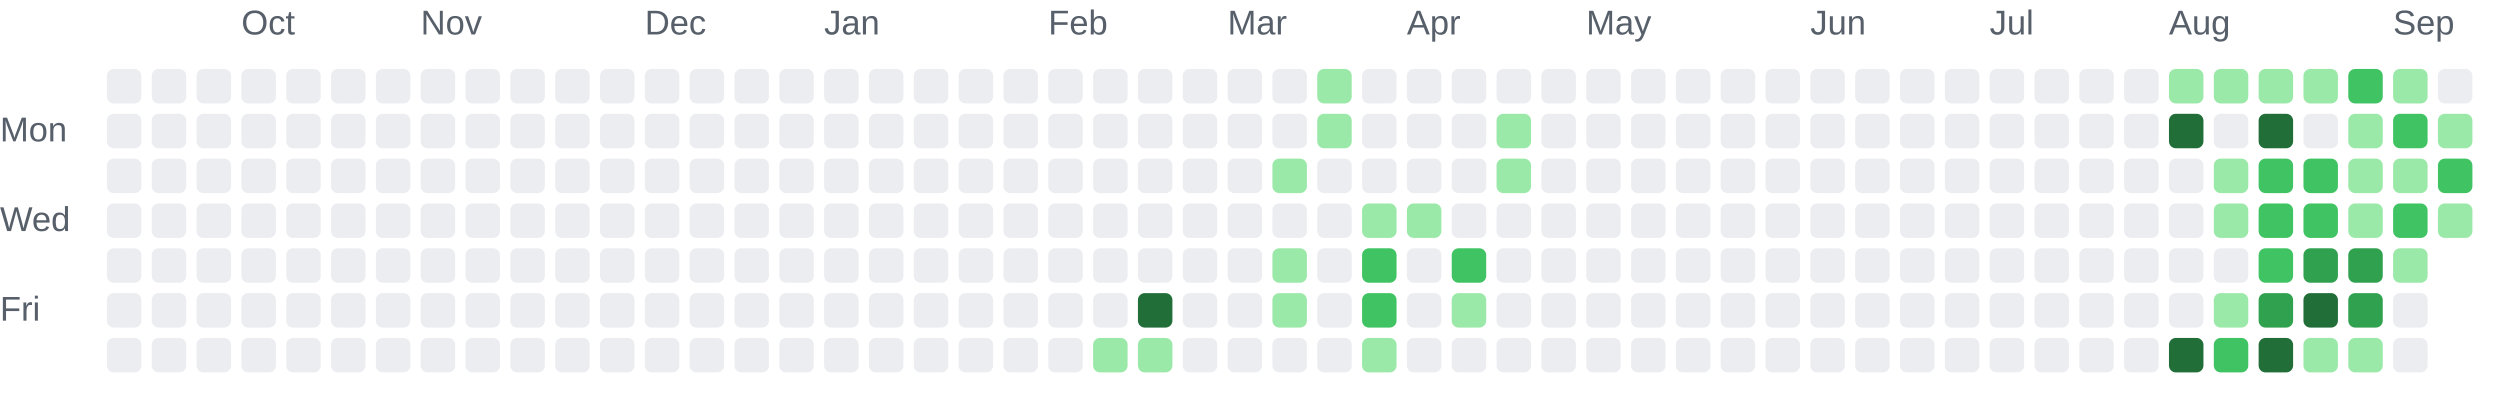
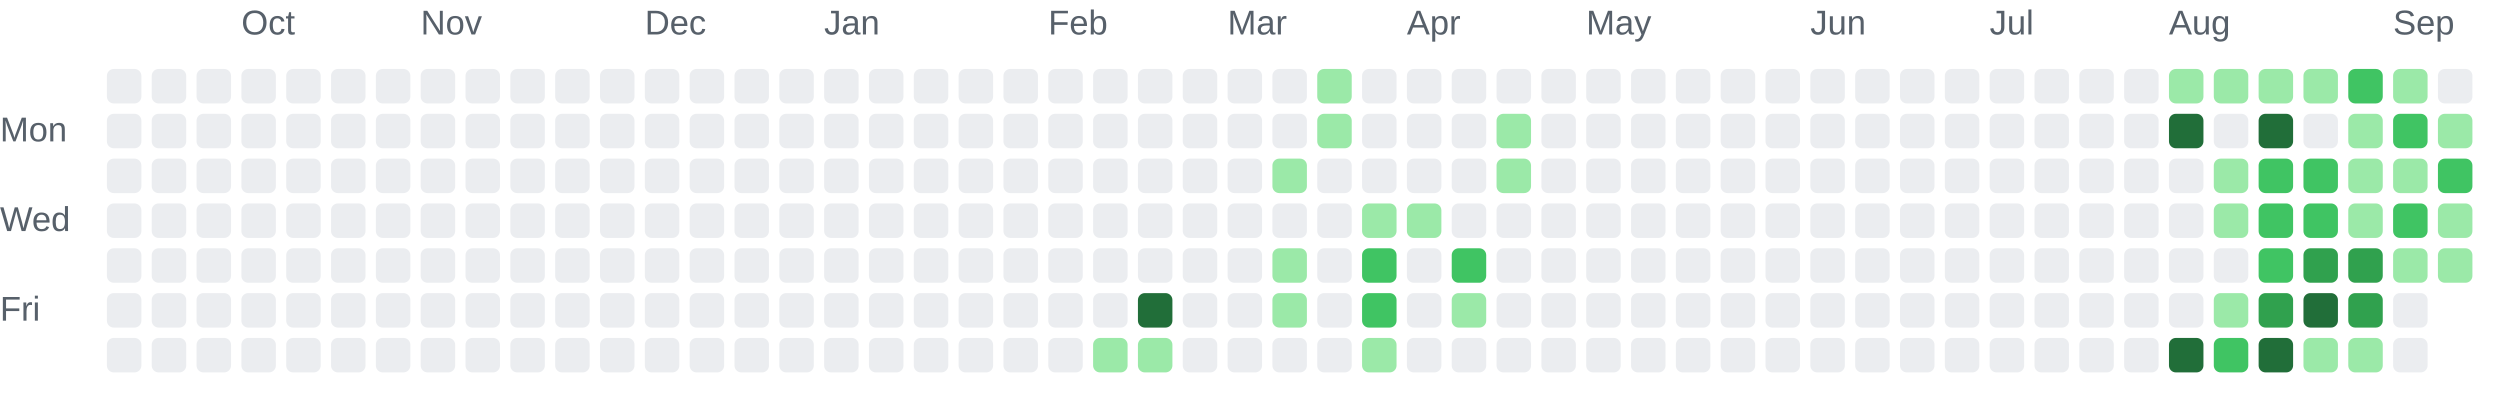
<svg xmlns="http://www.w3.org/2000/svg" role="img" aria-labelledby="chart-title chart-description" viewBox="0 0 725 116">
  <style>.chart-label { fill: #57606a; font: 10px Arial, sans-serif; }</style>
  <text class="chart-label" x="70" y="10">Oct</text>
  <text class="chart-label" x="122" y="10">Nov</text>
  <text class="chart-label" x="187" y="10">Dec</text>
  <text class="chart-label" x="239" y="10">Jan</text>
  <text class="chart-label" x="304" y="10">Feb</text>
  <text class="chart-label" x="356" y="10">Mar</text>
  <text class="chart-label" x="408" y="10">Apr</text>
  <text class="chart-label" x="460" y="10">May</text>
  <text class="chart-label" x="525" y="10">Jun</text>
  <text class="chart-label" x="577" y="10">Jul</text>
  <text class="chart-label" x="629" y="10">Aug</text>
  <text class="chart-label" x="694" y="10">Sep</text>
  <text class="chart-label" x="0" y="41">Mon</text>
  <text class="chart-label" x="0" y="67">Wed</text>
  <text class="chart-label" x="0" y="93">Fri</text>
  <rect x="31" y="20" width="10" height="10" rx="2" fill="#ebedf0">
    </rect>
  <rect x="31" y="33" width="10" height="10" rx="2" fill="#ebedf0">
    </rect>
  <rect x="31" y="46" width="10" height="10" rx="2" fill="#ebedf0">
    </rect>
  <rect x="31" y="59" width="10" height="10" rx="2" fill="#ebedf0">
    </rect>
  <rect x="31" y="72" width="10" height="10" rx="2" fill="#ebedf0">
    </rect>
  <rect x="31" y="85" width="10" height="10" rx="2" fill="#ebedf0">
    </rect>
  <rect x="31" y="98" width="10" height="10" rx="2" fill="#ebedf0">
    </rect>
  <rect x="44" y="20" width="10" height="10" rx="2" fill="#ebedf0">
    </rect>
  <rect x="44" y="33" width="10" height="10" rx="2" fill="#ebedf0">
    </rect>
  <rect x="44" y="46" width="10" height="10" rx="2" fill="#ebedf0">
    </rect>
  <rect x="44" y="59" width="10" height="10" rx="2" fill="#ebedf0">
    </rect>
  <rect x="44" y="72" width="10" height="10" rx="2" fill="#ebedf0">
    </rect>
  <rect x="44" y="85" width="10" height="10" rx="2" fill="#ebedf0">
    </rect>
  <rect x="44" y="98" width="10" height="10" rx="2" fill="#ebedf0">
    </rect>
  <rect x="57" y="20" width="10" height="10" rx="2" fill="#ebedf0">
    </rect>
  <rect x="57" y="33" width="10" height="10" rx="2" fill="#ebedf0">
    </rect>
  <rect x="57" y="46" width="10" height="10" rx="2" fill="#ebedf0">
    </rect>
  <rect x="57" y="59" width="10" height="10" rx="2" fill="#ebedf0">
    </rect>
  <rect x="57" y="72" width="10" height="10" rx="2" fill="#ebedf0">
    </rect>
  <rect x="57" y="85" width="10" height="10" rx="2" fill="#ebedf0">
    </rect>
  <rect x="57" y="98" width="10" height="10" rx="2" fill="#ebedf0">
    </rect>
  <rect x="70" y="20" width="10" height="10" rx="2" fill="#ebedf0">
    </rect>
  <rect x="70" y="33" width="10" height="10" rx="2" fill="#ebedf0">
    </rect>
  <rect x="70" y="46" width="10" height="10" rx="2" fill="#ebedf0">
    </rect>
  <rect x="70" y="59" width="10" height="10" rx="2" fill="#ebedf0">
    </rect>
  <rect x="70" y="72" width="10" height="10" rx="2" fill="#ebedf0">
    </rect>
  <rect x="70" y="85" width="10" height="10" rx="2" fill="#ebedf0">
    </rect>
  <rect x="70" y="98" width="10" height="10" rx="2" fill="#ebedf0">
    </rect>
  <rect x="83" y="20" width="10" height="10" rx="2" fill="#ebedf0">
    </rect>
  <rect x="83" y="33" width="10" height="10" rx="2" fill="#ebedf0">
    </rect>
  <rect x="83" y="46" width="10" height="10" rx="2" fill="#ebedf0">
    </rect>
  <rect x="83" y="59" width="10" height="10" rx="2" fill="#ebedf0">
    </rect>
  <rect x="83" y="72" width="10" height="10" rx="2" fill="#ebedf0">
    </rect>
  <rect x="83" y="85" width="10" height="10" rx="2" fill="#ebedf0">
    </rect>
  <rect x="83" y="98" width="10" height="10" rx="2" fill="#ebedf0">
    </rect>
  <rect x="96" y="20" width="10" height="10" rx="2" fill="#ebedf0">
    </rect>
  <rect x="96" y="33" width="10" height="10" rx="2" fill="#ebedf0">
    </rect>
  <rect x="96" y="46" width="10" height="10" rx="2" fill="#ebedf0">
    </rect>
  <rect x="96" y="59" width="10" height="10" rx="2" fill="#ebedf0">
    </rect>
  <rect x="96" y="72" width="10" height="10" rx="2" fill="#ebedf0">
    </rect>
  <rect x="96" y="85" width="10" height="10" rx="2" fill="#ebedf0">
    </rect>
  <rect x="96" y="98" width="10" height="10" rx="2" fill="#ebedf0">
    </rect>
  <rect x="109" y="20" width="10" height="10" rx="2" fill="#ebedf0">
    </rect>
  <rect x="109" y="33" width="10" height="10" rx="2" fill="#ebedf0">
    </rect>
  <rect x="109" y="46" width="10" height="10" rx="2" fill="#ebedf0">
    </rect>
  <rect x="109" y="59" width="10" height="10" rx="2" fill="#ebedf0">
    </rect>
  <rect x="109" y="72" width="10" height="10" rx="2" fill="#ebedf0">
    </rect>
  <rect x="109" y="85" width="10" height="10" rx="2" fill="#ebedf0">
    </rect>
  <rect x="109" y="98" width="10" height="10" rx="2" fill="#ebedf0">
    </rect>
  <rect x="122" y="20" width="10" height="10" rx="2" fill="#ebedf0">
    </rect>
  <rect x="122" y="33" width="10" height="10" rx="2" fill="#ebedf0">
    </rect>
  <rect x="122" y="46" width="10" height="10" rx="2" fill="#ebedf0">
    </rect>
  <rect x="122" y="59" width="10" height="10" rx="2" fill="#ebedf0">
    </rect>
  <rect x="122" y="72" width="10" height="10" rx="2" fill="#ebedf0">
    </rect>
  <rect x="122" y="85" width="10" height="10" rx="2" fill="#ebedf0">
    </rect>
  <rect x="122" y="98" width="10" height="10" rx="2" fill="#ebedf0">
    </rect>
  <rect x="135" y="20" width="10" height="10" rx="2" fill="#ebedf0">
    </rect>
  <rect x="135" y="33" width="10" height="10" rx="2" fill="#ebedf0">
    </rect>
  <rect x="135" y="46" width="10" height="10" rx="2" fill="#ebedf0">
    </rect>
  <rect x="135" y="59" width="10" height="10" rx="2" fill="#ebedf0">
    </rect>
  <rect x="135" y="72" width="10" height="10" rx="2" fill="#ebedf0">
    </rect>
  <rect x="135" y="85" width="10" height="10" rx="2" fill="#ebedf0">
    </rect>
  <rect x="135" y="98" width="10" height="10" rx="2" fill="#ebedf0">
    </rect>
  <rect x="148" y="20" width="10" height="10" rx="2" fill="#ebedf0">
    </rect>
  <rect x="148" y="33" width="10" height="10" rx="2" fill="#ebedf0">
    </rect>
  <rect x="148" y="46" width="10" height="10" rx="2" fill="#ebedf0">
    </rect>
  <rect x="148" y="59" width="10" height="10" rx="2" fill="#ebedf0">
    </rect>
  <rect x="148" y="72" width="10" height="10" rx="2" fill="#ebedf0">
    </rect>
  <rect x="148" y="85" width="10" height="10" rx="2" fill="#ebedf0">
    </rect>
  <rect x="148" y="98" width="10" height="10" rx="2" fill="#ebedf0">
    </rect>
  <rect x="161" y="20" width="10" height="10" rx="2" fill="#ebedf0">
    </rect>
  <rect x="161" y="33" width="10" height="10" rx="2" fill="#ebedf0">
    </rect>
  <rect x="161" y="46" width="10" height="10" rx="2" fill="#ebedf0">
    </rect>
  <rect x="161" y="59" width="10" height="10" rx="2" fill="#ebedf0">
    </rect>
  <rect x="161" y="72" width="10" height="10" rx="2" fill="#ebedf0">
    </rect>
  <rect x="161" y="85" width="10" height="10" rx="2" fill="#ebedf0">
    </rect>
  <rect x="161" y="98" width="10" height="10" rx="2" fill="#ebedf0">
    </rect>
  <rect x="174" y="20" width="10" height="10" rx="2" fill="#ebedf0">
    </rect>
  <rect x="174" y="33" width="10" height="10" rx="2" fill="#ebedf0">
    </rect>
  <rect x="174" y="46" width="10" height="10" rx="2" fill="#ebedf0">
    </rect>
  <rect x="174" y="59" width="10" height="10" rx="2" fill="#ebedf0">
    </rect>
  <rect x="174" y="72" width="10" height="10" rx="2" fill="#ebedf0">
    </rect>
  <rect x="174" y="85" width="10" height="10" rx="2" fill="#ebedf0">
    </rect>
  <rect x="174" y="98" width="10" height="10" rx="2" fill="#ebedf0">
    </rect>
  <rect x="187" y="20" width="10" height="10" rx="2" fill="#ebedf0">
    </rect>
  <rect x="187" y="33" width="10" height="10" rx="2" fill="#ebedf0">
    </rect>
  <rect x="187" y="46" width="10" height="10" rx="2" fill="#ebedf0">
    </rect>
  <rect x="187" y="59" width="10" height="10" rx="2" fill="#ebedf0">
    </rect>
  <rect x="187" y="72" width="10" height="10" rx="2" fill="#ebedf0">
    </rect>
  <rect x="187" y="85" width="10" height="10" rx="2" fill="#ebedf0">
    </rect>
  <rect x="187" y="98" width="10" height="10" rx="2" fill="#ebedf0">
    </rect>
  <rect x="200" y="20" width="10" height="10" rx="2" fill="#ebedf0">
    </rect>
  <rect x="200" y="33" width="10" height="10" rx="2" fill="#ebedf0">
    </rect>
  <rect x="200" y="46" width="10" height="10" rx="2" fill="#ebedf0">
    </rect>
  <rect x="200" y="59" width="10" height="10" rx="2" fill="#ebedf0">
    </rect>
  <rect x="200" y="72" width="10" height="10" rx="2" fill="#ebedf0">
    </rect>
  <rect x="200" y="85" width="10" height="10" rx="2" fill="#ebedf0">
    </rect>
  <rect x="200" y="98" width="10" height="10" rx="2" fill="#ebedf0">
    </rect>
  <rect x="213" y="20" width="10" height="10" rx="2" fill="#ebedf0">
    </rect>
  <rect x="213" y="33" width="10" height="10" rx="2" fill="#ebedf0">
    </rect>
  <rect x="213" y="46" width="10" height="10" rx="2" fill="#ebedf0">
    </rect>
  <rect x="213" y="59" width="10" height="10" rx="2" fill="#ebedf0">
    </rect>
  <rect x="213" y="72" width="10" height="10" rx="2" fill="#ebedf0">
    </rect>
  <rect x="213" y="85" width="10" height="10" rx="2" fill="#ebedf0">
    </rect>
  <rect x="213" y="98" width="10" height="10" rx="2" fill="#ebedf0">
    </rect>
  <rect x="226" y="20" width="10" height="10" rx="2" fill="#ebedf0">
    </rect>
  <rect x="226" y="33" width="10" height="10" rx="2" fill="#ebedf0">
    </rect>
  <rect x="226" y="46" width="10" height="10" rx="2" fill="#ebedf0">
    </rect>
  <rect x="226" y="59" width="10" height="10" rx="2" fill="#ebedf0">
    </rect>
  <rect x="226" y="72" width="10" height="10" rx="2" fill="#ebedf0">
    </rect>
  <rect x="226" y="85" width="10" height="10" rx="2" fill="#ebedf0">
    </rect>
  <rect x="226" y="98" width="10" height="10" rx="2" fill="#ebedf0">
    </rect>
  <rect x="239" y="20" width="10" height="10" rx="2" fill="#ebedf0">
    </rect>
  <rect x="239" y="33" width="10" height="10" rx="2" fill="#ebedf0">
    </rect>
  <rect x="239" y="46" width="10" height="10" rx="2" fill="#ebedf0">
    </rect>
  <rect x="239" y="59" width="10" height="10" rx="2" fill="#ebedf0">
    </rect>
  <rect x="239" y="72" width="10" height="10" rx="2" fill="#ebedf0">
    </rect>
  <rect x="239" y="85" width="10" height="10" rx="2" fill="#ebedf0">
    </rect>
  <rect x="239" y="98" width="10" height="10" rx="2" fill="#ebedf0">
    </rect>
  <rect x="252" y="20" width="10" height="10" rx="2" fill="#ebedf0">
    </rect>
  <rect x="252" y="33" width="10" height="10" rx="2" fill="#ebedf0">
    </rect>
  <rect x="252" y="46" width="10" height="10" rx="2" fill="#ebedf0">
    </rect>
  <rect x="252" y="59" width="10" height="10" rx="2" fill="#ebedf0">
    </rect>
  <rect x="252" y="72" width="10" height="10" rx="2" fill="#ebedf0">
    </rect>
  <rect x="252" y="85" width="10" height="10" rx="2" fill="#ebedf0">
    </rect>
  <rect x="252" y="98" width="10" height="10" rx="2" fill="#ebedf0">
    </rect>
  <rect x="265" y="20" width="10" height="10" rx="2" fill="#ebedf0">
    </rect>
  <rect x="265" y="33" width="10" height="10" rx="2" fill="#ebedf0">
    </rect>
  <rect x="265" y="46" width="10" height="10" rx="2" fill="#ebedf0">
    </rect>
  <rect x="265" y="59" width="10" height="10" rx="2" fill="#ebedf0">
    </rect>
  <rect x="265" y="72" width="10" height="10" rx="2" fill="#ebedf0">
    </rect>
  <rect x="265" y="85" width="10" height="10" rx="2" fill="#ebedf0">
    </rect>
  <rect x="265" y="98" width="10" height="10" rx="2" fill="#ebedf0">
    </rect>
  <rect x="278" y="20" width="10" height="10" rx="2" fill="#ebedf0">
    </rect>
  <rect x="278" y="33" width="10" height="10" rx="2" fill="#ebedf0">
    </rect>
  <rect x="278" y="46" width="10" height="10" rx="2" fill="#ebedf0">
    </rect>
  <rect x="278" y="59" width="10" height="10" rx="2" fill="#ebedf0">
    </rect>
  <rect x="278" y="72" width="10" height="10" rx="2" fill="#ebedf0">
    </rect>
  <rect x="278" y="85" width="10" height="10" rx="2" fill="#ebedf0">
    </rect>
  <rect x="278" y="98" width="10" height="10" rx="2" fill="#ebedf0">
    </rect>
  <rect x="291" y="20" width="10" height="10" rx="2" fill="#ebedf0">
    </rect>
  <rect x="291" y="33" width="10" height="10" rx="2" fill="#ebedf0">
    </rect>
  <rect x="291" y="46" width="10" height="10" rx="2" fill="#ebedf0">
    </rect>
  <rect x="291" y="59" width="10" height="10" rx="2" fill="#ebedf0">
    </rect>
  <rect x="291" y="72" width="10" height="10" rx="2" fill="#ebedf0">
    </rect>
  <rect x="291" y="85" width="10" height="10" rx="2" fill="#ebedf0">
    </rect>
  <rect x="291" y="98" width="10" height="10" rx="2" fill="#ebedf0">
    </rect>
  <rect x="304" y="20" width="10" height="10" rx="2" fill="#ebedf0">
    </rect>
  <rect x="304" y="33" width="10" height="10" rx="2" fill="#ebedf0">
    </rect>
  <rect x="304" y="46" width="10" height="10" rx="2" fill="#ebedf0">
    </rect>
  <rect x="304" y="59" width="10" height="10" rx="2" fill="#ebedf0">
    </rect>
  <rect x="304" y="72" width="10" height="10" rx="2" fill="#ebedf0">
    </rect>
  <rect x="304" y="85" width="10" height="10" rx="2" fill="#ebedf0">
    </rect>
  <rect x="304" y="98" width="10" height="10" rx="2" fill="#ebedf0">
    </rect>
  <rect x="317" y="20" width="10" height="10" rx="2" fill="#ebedf0">
    </rect>
  <rect x="317" y="33" width="10" height="10" rx="2" fill="#ebedf0">
    </rect>
  <rect x="317" y="46" width="10" height="10" rx="2" fill="#ebedf0">
    </rect>
  <rect x="317" y="59" width="10" height="10" rx="2" fill="#ebedf0">
    </rect>
  <rect x="317" y="72" width="10" height="10" rx="2" fill="#ebedf0">
    </rect>
  <rect x="317" y="85" width="10" height="10" rx="2" fill="#ebedf0">
    </rect>
  <rect x="317" y="98" width="10" height="10" rx="2" fill="#9be9a8">
    </rect>
  <rect x="330" y="20" width="10" height="10" rx="2" fill="#ebedf0">
    </rect>
  <rect x="330" y="33" width="10" height="10" rx="2" fill="#ebedf0">
    </rect>
  <rect x="330" y="46" width="10" height="10" rx="2" fill="#ebedf0">
    </rect>
  <rect x="330" y="59" width="10" height="10" rx="2" fill="#ebedf0">
    </rect>
  <rect x="330" y="72" width="10" height="10" rx="2" fill="#ebedf0">
    </rect>
  <rect x="330" y="85" width="10" height="10" rx="2" fill="#216e39">
    </rect>
  <rect x="330" y="98" width="10" height="10" rx="2" fill="#9be9a8">
    </rect>
  <rect x="343" y="20" width="10" height="10" rx="2" fill="#ebedf0">
    </rect>
  <rect x="343" y="33" width="10" height="10" rx="2" fill="#ebedf0">
    </rect>
  <rect x="343" y="46" width="10" height="10" rx="2" fill="#ebedf0">
    </rect>
  <rect x="343" y="59" width="10" height="10" rx="2" fill="#ebedf0">
    </rect>
  <rect x="343" y="72" width="10" height="10" rx="2" fill="#ebedf0">
    </rect>
  <rect x="343" y="85" width="10" height="10" rx="2" fill="#ebedf0">
    </rect>
  <rect x="343" y="98" width="10" height="10" rx="2" fill="#ebedf0">
    </rect>
  <rect x="356" y="20" width="10" height="10" rx="2" fill="#ebedf0">
    </rect>
  <rect x="356" y="33" width="10" height="10" rx="2" fill="#ebedf0">
    </rect>
  <rect x="356" y="46" width="10" height="10" rx="2" fill="#ebedf0">
    </rect>
  <rect x="356" y="59" width="10" height="10" rx="2" fill="#ebedf0">
    </rect>
  <rect x="356" y="72" width="10" height="10" rx="2" fill="#ebedf0">
    </rect>
  <rect x="356" y="85" width="10" height="10" rx="2" fill="#ebedf0">
    </rect>
  <rect x="356" y="98" width="10" height="10" rx="2" fill="#ebedf0">
    </rect>
  <rect x="369" y="20" width="10" height="10" rx="2" fill="#ebedf0">
    </rect>
  <rect x="369" y="33" width="10" height="10" rx="2" fill="#ebedf0">
    </rect>
  <rect x="369" y="46" width="10" height="10" rx="2" fill="#9be9a8">
    </rect>
  <rect x="369" y="59" width="10" height="10" rx="2" fill="#ebedf0">
    </rect>
  <rect x="369" y="72" width="10" height="10" rx="2" fill="#9be9a8">
    </rect>
  <rect x="369" y="85" width="10" height="10" rx="2" fill="#9be9a8">
    </rect>
  <rect x="369" y="98" width="10" height="10" rx="2" fill="#ebedf0">
    </rect>
  <rect x="382" y="20" width="10" height="10" rx="2" fill="#9be9a8">
    </rect>
  <rect x="382" y="33" width="10" height="10" rx="2" fill="#9be9a8">
    </rect>
  <rect x="382" y="46" width="10" height="10" rx="2" fill="#ebedf0">
    </rect>
  <rect x="382" y="59" width="10" height="10" rx="2" fill="#ebedf0">
    </rect>
  <rect x="382" y="72" width="10" height="10" rx="2" fill="#ebedf0">
    </rect>
  <rect x="382" y="85" width="10" height="10" rx="2" fill="#ebedf0">
    </rect>
  <rect x="382" y="98" width="10" height="10" rx="2" fill="#ebedf0">
    </rect>
  <rect x="395" y="20" width="10" height="10" rx="2" fill="#ebedf0">
    </rect>
  <rect x="395" y="33" width="10" height="10" rx="2" fill="#ebedf0">
    </rect>
  <rect x="395" y="46" width="10" height="10" rx="2" fill="#ebedf0">
    </rect>
  <rect x="395" y="59" width="10" height="10" rx="2" fill="#9be9a8">
    </rect>
  <rect x="395" y="72" width="10" height="10" rx="2" fill="#40c463">
    </rect>
  <rect x="395" y="85" width="10" height="10" rx="2" fill="#40c463">
    </rect>
  <rect x="395" y="98" width="10" height="10" rx="2" fill="#9be9a8">
    </rect>
  <rect x="408" y="20" width="10" height="10" rx="2" fill="#ebedf0">
    </rect>
  <rect x="408" y="33" width="10" height="10" rx="2" fill="#ebedf0">
    </rect>
  <rect x="408" y="46" width="10" height="10" rx="2" fill="#ebedf0">
    </rect>
  <rect x="408" y="59" width="10" height="10" rx="2" fill="#9be9a8">
    </rect>
  <rect x="408" y="72" width="10" height="10" rx="2" fill="#ebedf0">
    </rect>
  <rect x="408" y="85" width="10" height="10" rx="2" fill="#ebedf0">
    </rect>
  <rect x="408" y="98" width="10" height="10" rx="2" fill="#ebedf0">
    </rect>
  <rect x="421" y="20" width="10" height="10" rx="2" fill="#ebedf0">
    </rect>
  <rect x="421" y="33" width="10" height="10" rx="2" fill="#ebedf0">
    </rect>
  <rect x="421" y="46" width="10" height="10" rx="2" fill="#ebedf0">
    </rect>
  <rect x="421" y="59" width="10" height="10" rx="2" fill="#ebedf0">
    </rect>
  <rect x="421" y="72" width="10" height="10" rx="2" fill="#40c463">
    </rect>
  <rect x="421" y="85" width="10" height="10" rx="2" fill="#9be9a8">
    </rect>
  <rect x="421" y="98" width="10" height="10" rx="2" fill="#ebedf0">
    </rect>
  <rect x="434" y="20" width="10" height="10" rx="2" fill="#ebedf0">
    </rect>
  <rect x="434" y="33" width="10" height="10" rx="2" fill="#9be9a8">
    </rect>
  <rect x="434" y="46" width="10" height="10" rx="2" fill="#9be9a8">
    </rect>
  <rect x="434" y="59" width="10" height="10" rx="2" fill="#ebedf0">
    </rect>
  <rect x="434" y="72" width="10" height="10" rx="2" fill="#ebedf0">
    </rect>
  <rect x="434" y="85" width="10" height="10" rx="2" fill="#ebedf0">
    </rect>
  <rect x="434" y="98" width="10" height="10" rx="2" fill="#ebedf0">
    </rect>
  <rect x="447" y="20" width="10" height="10" rx="2" fill="#ebedf0">
    </rect>
  <rect x="447" y="33" width="10" height="10" rx="2" fill="#ebedf0">
    </rect>
  <rect x="447" y="46" width="10" height="10" rx="2" fill="#ebedf0">
    </rect>
  <rect x="447" y="59" width="10" height="10" rx="2" fill="#ebedf0">
    </rect>
  <rect x="447" y="72" width="10" height="10" rx="2" fill="#ebedf0">
    </rect>
  <rect x="447" y="85" width="10" height="10" rx="2" fill="#ebedf0">
    </rect>
  <rect x="447" y="98" width="10" height="10" rx="2" fill="#ebedf0">
    </rect>
  <rect x="460" y="20" width="10" height="10" rx="2" fill="#ebedf0">
    </rect>
  <rect x="460" y="33" width="10" height="10" rx="2" fill="#ebedf0">
    </rect>
  <rect x="460" y="46" width="10" height="10" rx="2" fill="#ebedf0">
    </rect>
  <rect x="460" y="59" width="10" height="10" rx="2" fill="#ebedf0">
    </rect>
  <rect x="460" y="72" width="10" height="10" rx="2" fill="#ebedf0">
    </rect>
  <rect x="460" y="85" width="10" height="10" rx="2" fill="#ebedf0">
    </rect>
  <rect x="460" y="98" width="10" height="10" rx="2" fill="#ebedf0">
    </rect>
  <rect x="473" y="20" width="10" height="10" rx="2" fill="#ebedf0">
    </rect>
  <rect x="473" y="33" width="10" height="10" rx="2" fill="#ebedf0">
    </rect>
  <rect x="473" y="46" width="10" height="10" rx="2" fill="#ebedf0">
    </rect>
  <rect x="473" y="59" width="10" height="10" rx="2" fill="#ebedf0">
    </rect>
  <rect x="473" y="72" width="10" height="10" rx="2" fill="#ebedf0">
    </rect>
  <rect x="473" y="85" width="10" height="10" rx="2" fill="#ebedf0">
    </rect>
  <rect x="473" y="98" width="10" height="10" rx="2" fill="#ebedf0">
    </rect>
  <rect x="486" y="20" width="10" height="10" rx="2" fill="#ebedf0">
    </rect>
  <rect x="486" y="33" width="10" height="10" rx="2" fill="#ebedf0">
    </rect>
  <rect x="486" y="46" width="10" height="10" rx="2" fill="#ebedf0">
    </rect>
  <rect x="486" y="59" width="10" height="10" rx="2" fill="#ebedf0">
    </rect>
  <rect x="486" y="72" width="10" height="10" rx="2" fill="#ebedf0">
    </rect>
  <rect x="486" y="85" width="10" height="10" rx="2" fill="#ebedf0">
    </rect>
  <rect x="486" y="98" width="10" height="10" rx="2" fill="#ebedf0">
    </rect>
  <rect x="499" y="20" width="10" height="10" rx="2" fill="#ebedf0">
    </rect>
  <rect x="499" y="33" width="10" height="10" rx="2" fill="#ebedf0">
    </rect>
  <rect x="499" y="46" width="10" height="10" rx="2" fill="#ebedf0">
    </rect>
  <rect x="499" y="59" width="10" height="10" rx="2" fill="#ebedf0">
    </rect>
  <rect x="499" y="72" width="10" height="10" rx="2" fill="#ebedf0">
    </rect>
  <rect x="499" y="85" width="10" height="10" rx="2" fill="#ebedf0">
    </rect>
  <rect x="499" y="98" width="10" height="10" rx="2" fill="#ebedf0">
    </rect>
  <rect x="512" y="20" width="10" height="10" rx="2" fill="#ebedf0">
    </rect>
  <rect x="512" y="33" width="10" height="10" rx="2" fill="#ebedf0">
    </rect>
  <rect x="512" y="46" width="10" height="10" rx="2" fill="#ebedf0">
    </rect>
  <rect x="512" y="59" width="10" height="10" rx="2" fill="#ebedf0">
    </rect>
  <rect x="512" y="72" width="10" height="10" rx="2" fill="#ebedf0">
    </rect>
  <rect x="512" y="85" width="10" height="10" rx="2" fill="#ebedf0">
    </rect>
  <rect x="512" y="98" width="10" height="10" rx="2" fill="#ebedf0">
    </rect>
  <rect x="525" y="20" width="10" height="10" rx="2" fill="#ebedf0">
    </rect>
  <rect x="525" y="33" width="10" height="10" rx="2" fill="#ebedf0">
    </rect>
  <rect x="525" y="46" width="10" height="10" rx="2" fill="#ebedf0">
    </rect>
  <rect x="525" y="59" width="10" height="10" rx="2" fill="#ebedf0">
    </rect>
  <rect x="525" y="72" width="10" height="10" rx="2" fill="#ebedf0">
    </rect>
  <rect x="525" y="85" width="10" height="10" rx="2" fill="#ebedf0">
    </rect>
  <rect x="525" y="98" width="10" height="10" rx="2" fill="#ebedf0">
    </rect>
  <rect x="538" y="20" width="10" height="10" rx="2" fill="#ebedf0">
    </rect>
  <rect x="538" y="33" width="10" height="10" rx="2" fill="#ebedf0">
    </rect>
  <rect x="538" y="46" width="10" height="10" rx="2" fill="#ebedf0">
    </rect>
  <rect x="538" y="59" width="10" height="10" rx="2" fill="#ebedf0">
    </rect>
  <rect x="538" y="72" width="10" height="10" rx="2" fill="#ebedf0">
    </rect>
  <rect x="538" y="85" width="10" height="10" rx="2" fill="#ebedf0">
    </rect>
  <rect x="538" y="98" width="10" height="10" rx="2" fill="#ebedf0">
    </rect>
  <rect x="551" y="20" width="10" height="10" rx="2" fill="#ebedf0">
    </rect>
  <rect x="551" y="33" width="10" height="10" rx="2" fill="#ebedf0">
    </rect>
  <rect x="551" y="46" width="10" height="10" rx="2" fill="#ebedf0">
    </rect>
  <rect x="551" y="59" width="10" height="10" rx="2" fill="#ebedf0">
    </rect>
  <rect x="551" y="72" width="10" height="10" rx="2" fill="#ebedf0">
    </rect>
  <rect x="551" y="85" width="10" height="10" rx="2" fill="#ebedf0">
    </rect>
  <rect x="551" y="98" width="10" height="10" rx="2" fill="#ebedf0">
    </rect>
  <rect x="564" y="20" width="10" height="10" rx="2" fill="#ebedf0">
    </rect>
  <rect x="564" y="33" width="10" height="10" rx="2" fill="#ebedf0">
    </rect>
  <rect x="564" y="46" width="10" height="10" rx="2" fill="#ebedf0">
    </rect>
  <rect x="564" y="59" width="10" height="10" rx="2" fill="#ebedf0">
    </rect>
  <rect x="564" y="72" width="10" height="10" rx="2" fill="#ebedf0">
    </rect>
  <rect x="564" y="85" width="10" height="10" rx="2" fill="#ebedf0">
    </rect>
  <rect x="564" y="98" width="10" height="10" rx="2" fill="#ebedf0">
    </rect>
  <rect x="577" y="20" width="10" height="10" rx="2" fill="#ebedf0">
    </rect>
  <rect x="577" y="33" width="10" height="10" rx="2" fill="#ebedf0">
    </rect>
  <rect x="577" y="46" width="10" height="10" rx="2" fill="#ebedf0">
    </rect>
  <rect x="577" y="59" width="10" height="10" rx="2" fill="#ebedf0">
    </rect>
  <rect x="577" y="72" width="10" height="10" rx="2" fill="#ebedf0">
    </rect>
  <rect x="577" y="85" width="10" height="10" rx="2" fill="#ebedf0">
    </rect>
  <rect x="577" y="98" width="10" height="10" rx="2" fill="#ebedf0">
    </rect>
  <rect x="590" y="20" width="10" height="10" rx="2" fill="#ebedf0">
    </rect>
  <rect x="590" y="33" width="10" height="10" rx="2" fill="#ebedf0">
    </rect>
  <rect x="590" y="46" width="10" height="10" rx="2" fill="#ebedf0">
    </rect>
  <rect x="590" y="59" width="10" height="10" rx="2" fill="#ebedf0">
    </rect>
  <rect x="590" y="72" width="10" height="10" rx="2" fill="#ebedf0">
    </rect>
  <rect x="590" y="85" width="10" height="10" rx="2" fill="#ebedf0">
    </rect>
  <rect x="590" y="98" width="10" height="10" rx="2" fill="#ebedf0">
    </rect>
  <rect x="603" y="20" width="10" height="10" rx="2" fill="#ebedf0">
    </rect>
  <rect x="603" y="33" width="10" height="10" rx="2" fill="#ebedf0">
    </rect>
  <rect x="603" y="46" width="10" height="10" rx="2" fill="#ebedf0">
    </rect>
  <rect x="603" y="59" width="10" height="10" rx="2" fill="#ebedf0">
    </rect>
  <rect x="603" y="72" width="10" height="10" rx="2" fill="#ebedf0">
    </rect>
  <rect x="603" y="85" width="10" height="10" rx="2" fill="#ebedf0">
    </rect>
  <rect x="603" y="98" width="10" height="10" rx="2" fill="#ebedf0">
    </rect>
  <rect x="616" y="20" width="10" height="10" rx="2" fill="#ebedf0">
    </rect>
  <rect x="616" y="33" width="10" height="10" rx="2" fill="#ebedf0">
    </rect>
  <rect x="616" y="46" width="10" height="10" rx="2" fill="#ebedf0">
    </rect>
  <rect x="616" y="59" width="10" height="10" rx="2" fill="#ebedf0">
    </rect>
  <rect x="616" y="72" width="10" height="10" rx="2" fill="#ebedf0">
    </rect>
  <rect x="616" y="85" width="10" height="10" rx="2" fill="#ebedf0">
    </rect>
  <rect x="616" y="98" width="10" height="10" rx="2" fill="#ebedf0">
    </rect>
  <rect x="629" y="20" width="10" height="10" rx="2" fill="#9be9a8">
    </rect>
  <rect x="629" y="33" width="10" height="10" rx="2" fill="#216e39">
    </rect>
  <rect x="629" y="46" width="10" height="10" rx="2" fill="#ebedf0">
    </rect>
  <rect x="629" y="59" width="10" height="10" rx="2" fill="#ebedf0">
    </rect>
  <rect x="629" y="72" width="10" height="10" rx="2" fill="#ebedf0">
    </rect>
  <rect x="629" y="85" width="10" height="10" rx="2" fill="#ebedf0">
    </rect>
  <rect x="629" y="98" width="10" height="10" rx="2" fill="#216e39">
    </rect>
  <rect x="642" y="20" width="10" height="10" rx="2" fill="#9be9a8">
    </rect>
  <rect x="642" y="33" width="10" height="10" rx="2" fill="#ebedf0">
    </rect>
  <rect x="642" y="46" width="10" height="10" rx="2" fill="#9be9a8">
    </rect>
  <rect x="642" y="59" width="10" height="10" rx="2" fill="#9be9a8">
    </rect>
  <rect x="642" y="72" width="10" height="10" rx="2" fill="#ebedf0">
    </rect>
  <rect x="642" y="85" width="10" height="10" rx="2" fill="#9be9a8">
    </rect>
  <rect x="642" y="98" width="10" height="10" rx="2" fill="#40c463">
    </rect>
  <rect x="655" y="20" width="10" height="10" rx="2" fill="#9be9a8">
    </rect>
  <rect x="655" y="33" width="10" height="10" rx="2" fill="#216e39">
    </rect>
  <rect x="655" y="46" width="10" height="10" rx="2" fill="#40c463">
    </rect>
  <rect x="655" y="59" width="10" height="10" rx="2" fill="#40c463">
    </rect>
  <rect x="655" y="72" width="10" height="10" rx="2" fill="#40c463">
    </rect>
  <rect x="655" y="85" width="10" height="10" rx="2" fill="#30a14e">
    </rect>
  <rect x="655" y="98" width="10" height="10" rx="2" fill="#216e39">
    </rect>
  <rect x="668" y="20" width="10" height="10" rx="2" fill="#9be9a8">
    </rect>
  <rect x="668" y="33" width="10" height="10" rx="2" fill="#ebedf0">
    </rect>
  <rect x="668" y="46" width="10" height="10" rx="2" fill="#40c463">
    </rect>
  <rect x="668" y="59" width="10" height="10" rx="2" fill="#40c463">
    </rect>
  <rect x="668" y="72" width="10" height="10" rx="2" fill="#30a14e">
    </rect>
  <rect x="668" y="85" width="10" height="10" rx="2" fill="#216e39">
    </rect>
  <rect x="668" y="98" width="10" height="10" rx="2" fill="#9be9a8">
    </rect>
  <rect x="681" y="20" width="10" height="10" rx="2" fill="#40c463">
    </rect>
  <rect x="681" y="33" width="10" height="10" rx="2" fill="#9be9a8">
    </rect>
  <rect x="681" y="46" width="10" height="10" rx="2" fill="#9be9a8">
    </rect>
  <rect x="681" y="59" width="10" height="10" rx="2" fill="#9be9a8">
    </rect>
  <rect x="681" y="72" width="10" height="10" rx="2" fill="#30a14e">
    </rect>
  <rect x="681" y="85" width="10" height="10" rx="2" fill="#30a14e">
    </rect>
  <rect x="681" y="98" width="10" height="10" rx="2" fill="#9be9a8">
    </rect>
  <rect x="694" y="20" width="10" height="10" rx="2" fill="#9be9a8">
    </rect>
  <rect x="694" y="33" width="10" height="10" rx="2" fill="#40c463">
    </rect>
  <rect x="694" y="46" width="10" height="10" rx="2" fill="#9be9a8">
    </rect>
  <rect x="694" y="59" width="10" height="10" rx="2" fill="#40c463">
    </rect>
  <rect x="694" y="72" width="10" height="10" rx="2" fill="#9be9a8">
    </rect>
  <rect x="694" y="85" width="10" height="10" rx="2" fill="#ebedf0">
    </rect>
  <rect x="694" y="98" width="10" height="10" rx="2" fill="#ebedf0">
    </rect>
  <rect x="707" y="20" width="10" height="10" rx="2" fill="#ebedf0">
    </rect>
  <rect x="707" y="33" width="10" height="10" rx="2" fill="#9be9a8">
    </rect>
  <rect x="707" y="46" width="10" height="10" rx="2" fill="#40c463">
    </rect>
  <rect x="707" y="59" width="10" height="10" rx="2" fill="#9be9a8">
    </rect>
+   <rect x="707" y="72" width="10" height="10" rx="2" fill="#9be9a8">
+     </rect>
</svg>
